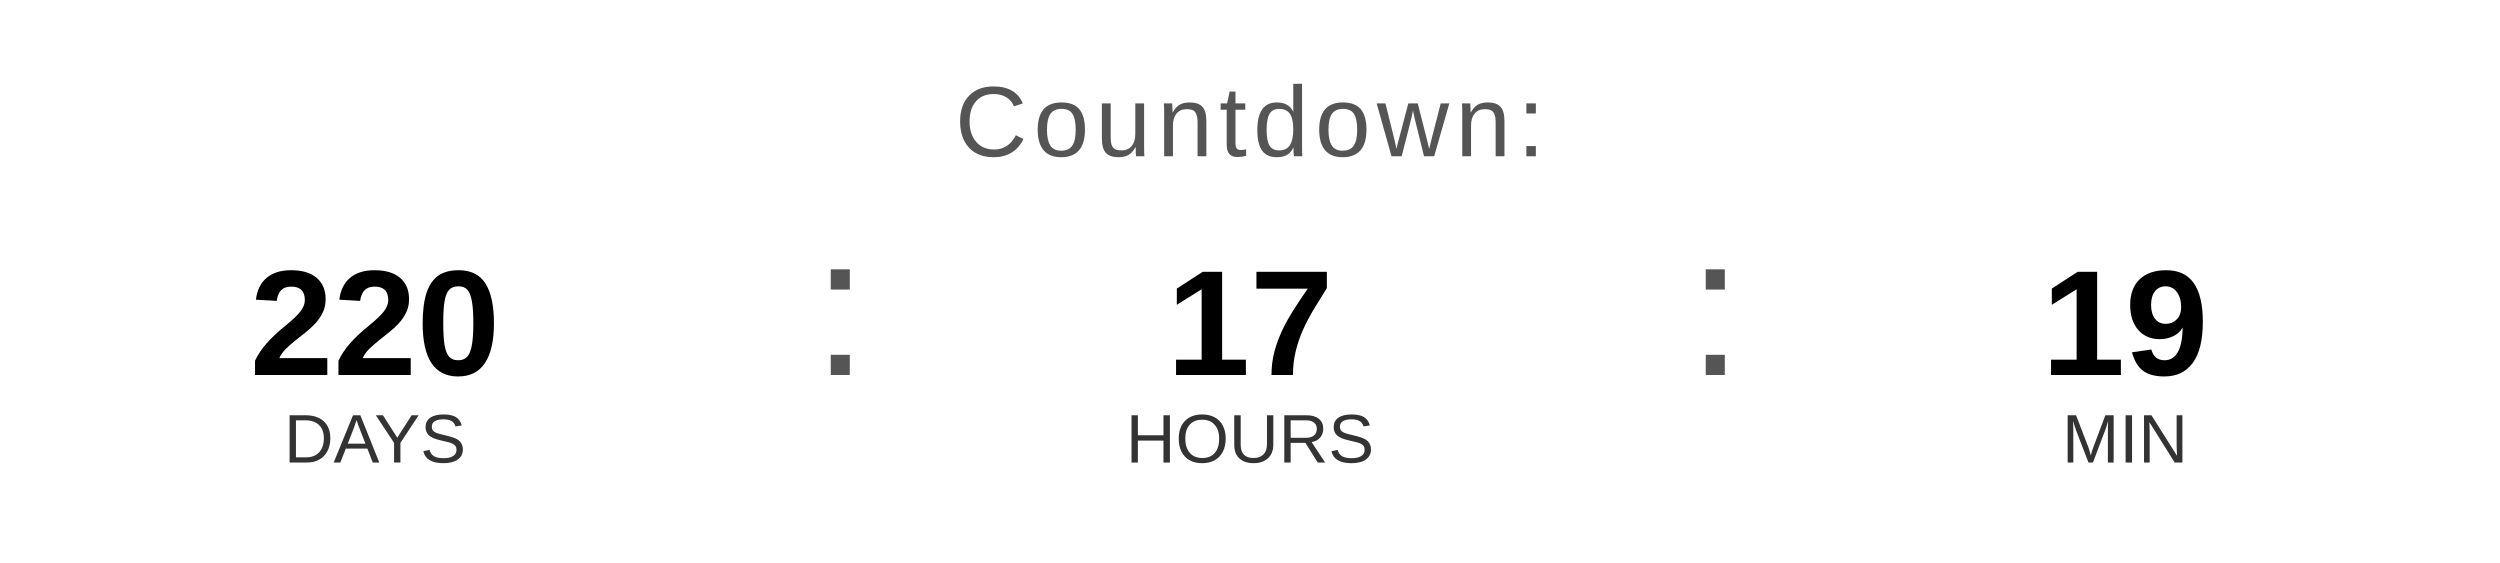
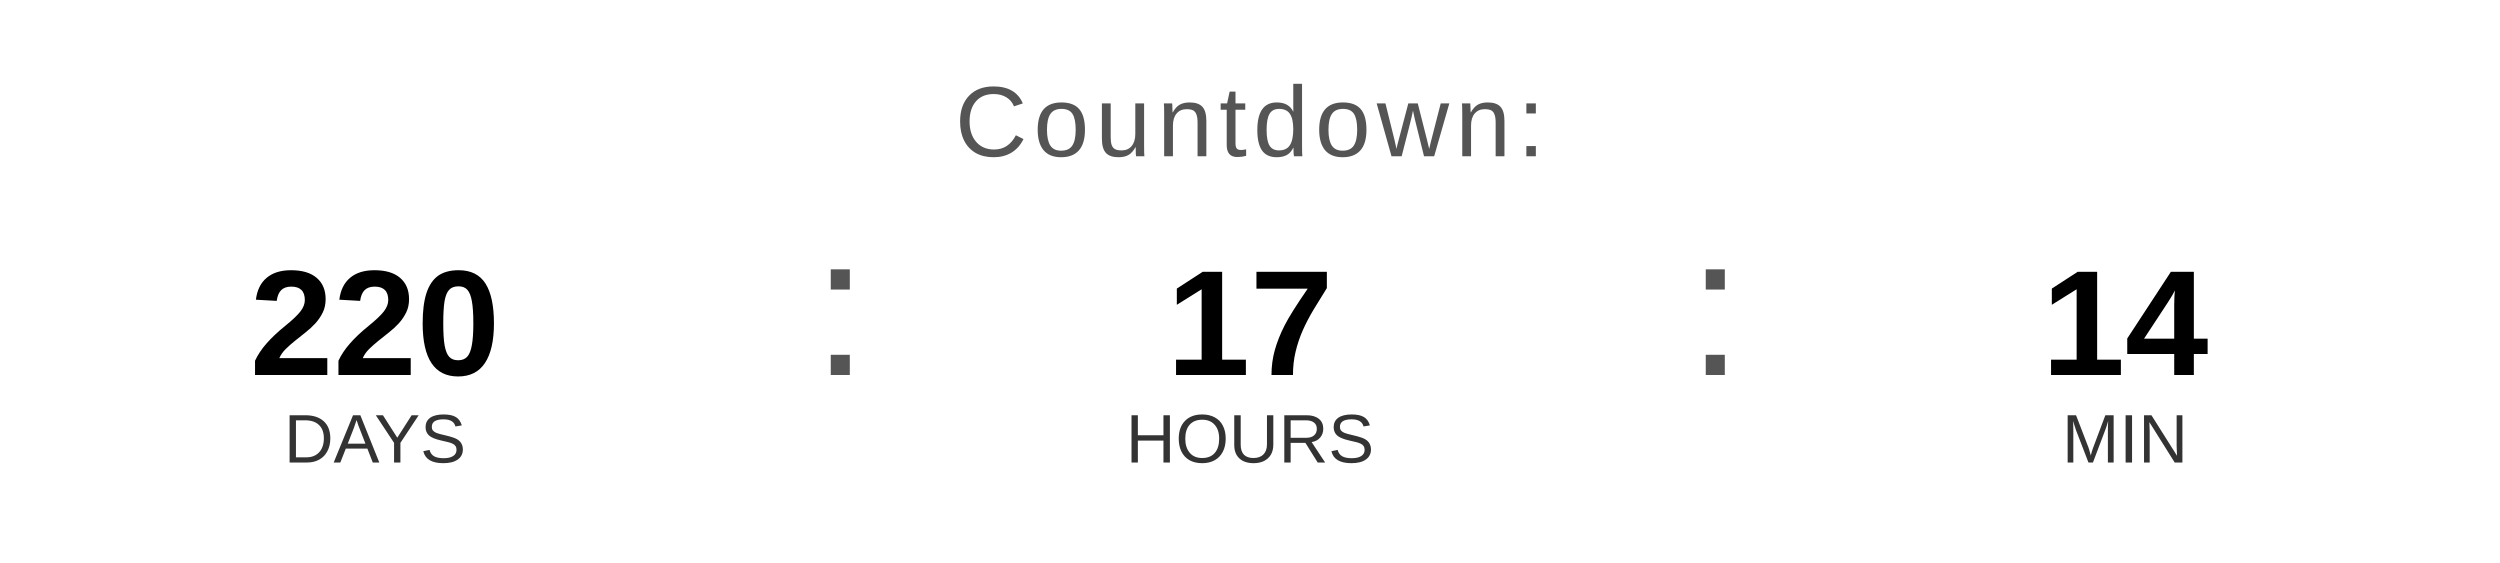
<svg xmlns="http://www.w3.org/2000/svg" width="400" height="90" viewBox="0 0 400 90">
  <text x="200" y="25" font-family="Arial, Helvetica, sans-serif" font-size="16" fill="#555555" text-anchor="middle" letter-spacing="1">
    Countdown:
  </text>
  <text x="60" y="60" font-family="Arial, Helvetica, sans-serif" font-size="24" font-weight="bold" fill="#000000" text-anchor="middle">220</text>
  <text x="60" y="74" font-family="Arial, Helvetica, sans-serif" font-size="11" fill="#333333" text-anchor="middle">DAYS</text>
  <text x="130" y="60" font-family="Arial, sans-serif" font-size="32" fill="#555555">:</text>
  <text x="200" y="60" font-family="Arial, Helvetica, sans-serif" font-size="24" font-weight="bold" fill="#000000" text-anchor="middle">17</text>
  <text x="200" y="74" font-family="Arial, Helvetica, sans-serif" font-size="11" fill="#333333" text-anchor="middle">HOURS</text>
  <text x="270" y="60" font-family="Arial, sans-serif" font-size="32" fill="#555555">:</text>
-   <text x="340" y="60" font-family="Arial, Helvetica, sans-serif" font-size="24" font-weight="bold" fill="#000000" text-anchor="middle">19</text>
+   <text x="340" y="60" font-family="Arial, Helvetica, sans-serif" font-size="24" font-weight="bold" fill="#000000" text-anchor="middle">14</text>
  <text x="340" y="74" font-family="Arial, Helvetica, sans-serif" font-size="11" fill="#333333" text-anchor="middle">MIN</text>
</svg>
